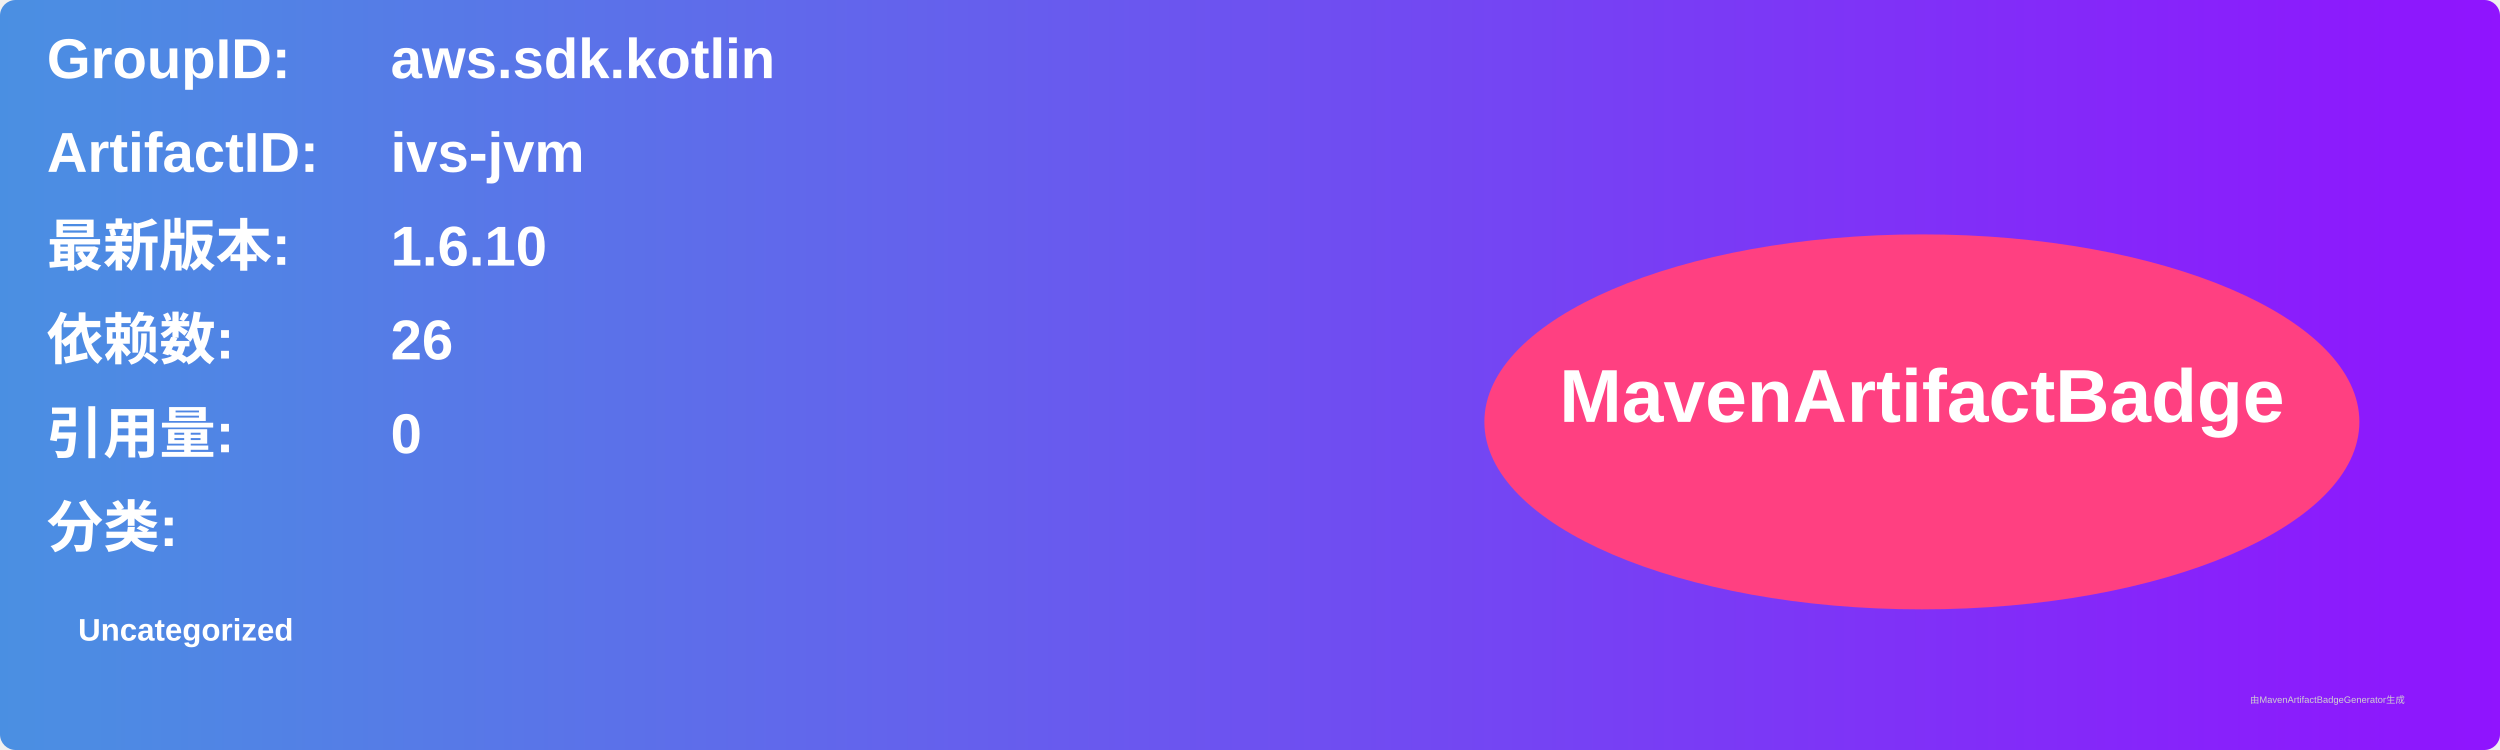
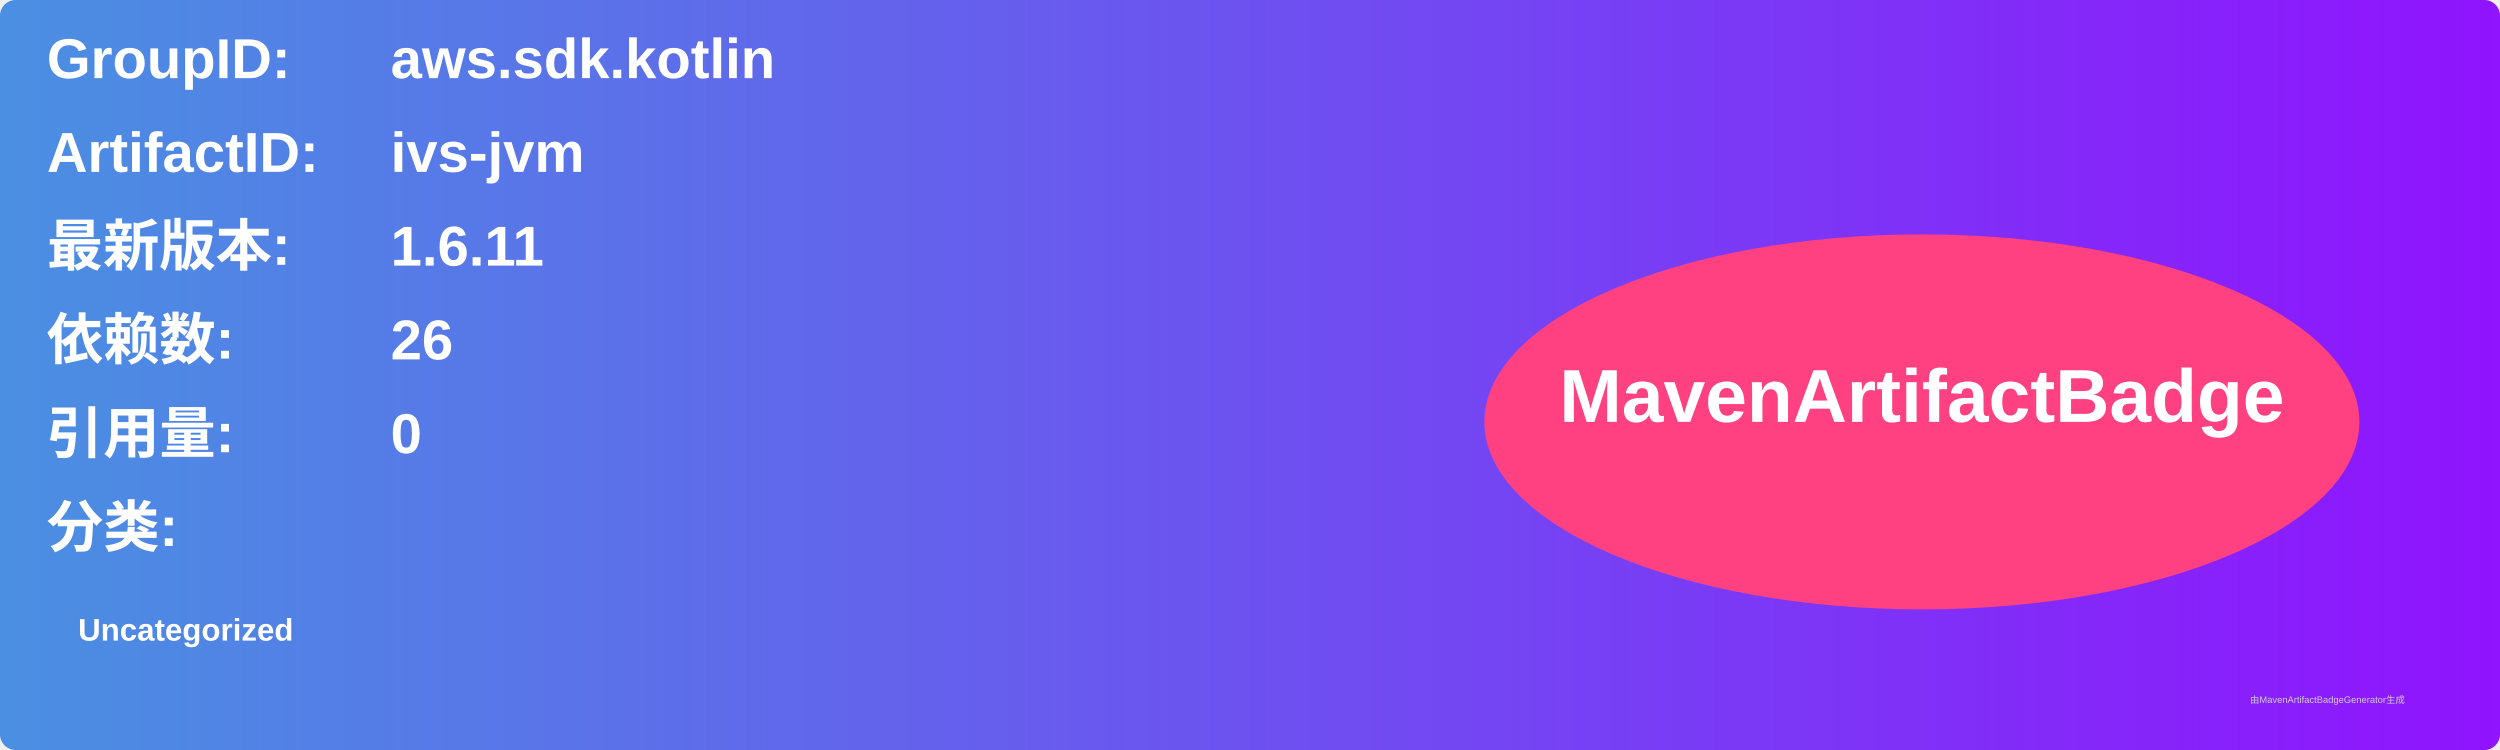
<svg xmlns="http://www.w3.org/2000/svg" width="800" height="240" viewBox="0 0 800 240">
  <linearGradient id="grad" x1="0%" y1="0%" x2="100%" y2="0%">
    <stop offset="0%" stop-color="#4a90e2" />
    <stop offset="100%" stop-color="#9013fe" />
  </linearGradient>
  <rect width="100%" height="100%" rx="5" ry="5" fill="url(#grad)" />
  <g transform="translate(15, 15)">
    <text x="0" y="10" font-family="Arial" font-size="18" fill="white" font-weight="bold" width="260">GroupID:</text>
    <text x="110" y="10" font-family="Arial" font-size="18" fill="white" font-weight="bold" width="460">aws.sdk.kotlin</text>
    <text x="0" y="40" font-family="Arial" font-size="18" fill="white" font-weight="bold" width="260">ArtifactID:</text>
    <text x="110" y="40" font-family="Arial" font-size="18" fill="white" font-weight="bold" width="460">ivs-jvm</text>
    <text x="0" y="70" font-family="Arial" font-size="18" fill="white" font-weight="bold">最新版本:</text>
    <text x="110" y="70" font-family="Arial" font-size="18" fill="white" font-weight="bold">
-       <tspan font-weight="bold">1.6.10</tspan>
+       <tspan font-weight="bold">1.6.11</tspan>
    </text>
    <text x="0" y="100" font-family="Arial" font-size="18" fill="white" font-weight="bold">依赖数: </text>
    <text x="110" y="100" font-family="Arial" font-size="18" fill="white">
      <tspan font-weight="bold">26</tspan>
    </text>
    <text x="0" y="130" font-family="Arial" font-size="18" fill="white" font-weight="bold">引用量: </text>
    <text x="110" y="130" font-family="Arial" font-size="18" fill="white">
      <tspan font-weight="bold">0</tspan>
    </text>
    <text x="0" y="160" font-family="Arial" font-size="18" fill="white" font-weight="bold">分类:</text>
    <text x="10" y="190" font-family="Arial" font-size="10" fill="white">
      <tspan font-weight="bold">Uncategorized</tspan>
    </text>
    <ellipse cx="600" cy="120" rx="140" ry="60" fill="#ff4081" />
    <text x="600" y="120" text-anchor="middle" font-family="Arial" font-size="24" fill="white" font-weight="bold">MavenArtifactBadge</text>
  </g>
  <text x="720" y="225" font-family="Arial" font-size="3" fill="#d0d0d0">由MavenArtifactBadgeGenerator生成</text>
</svg>
